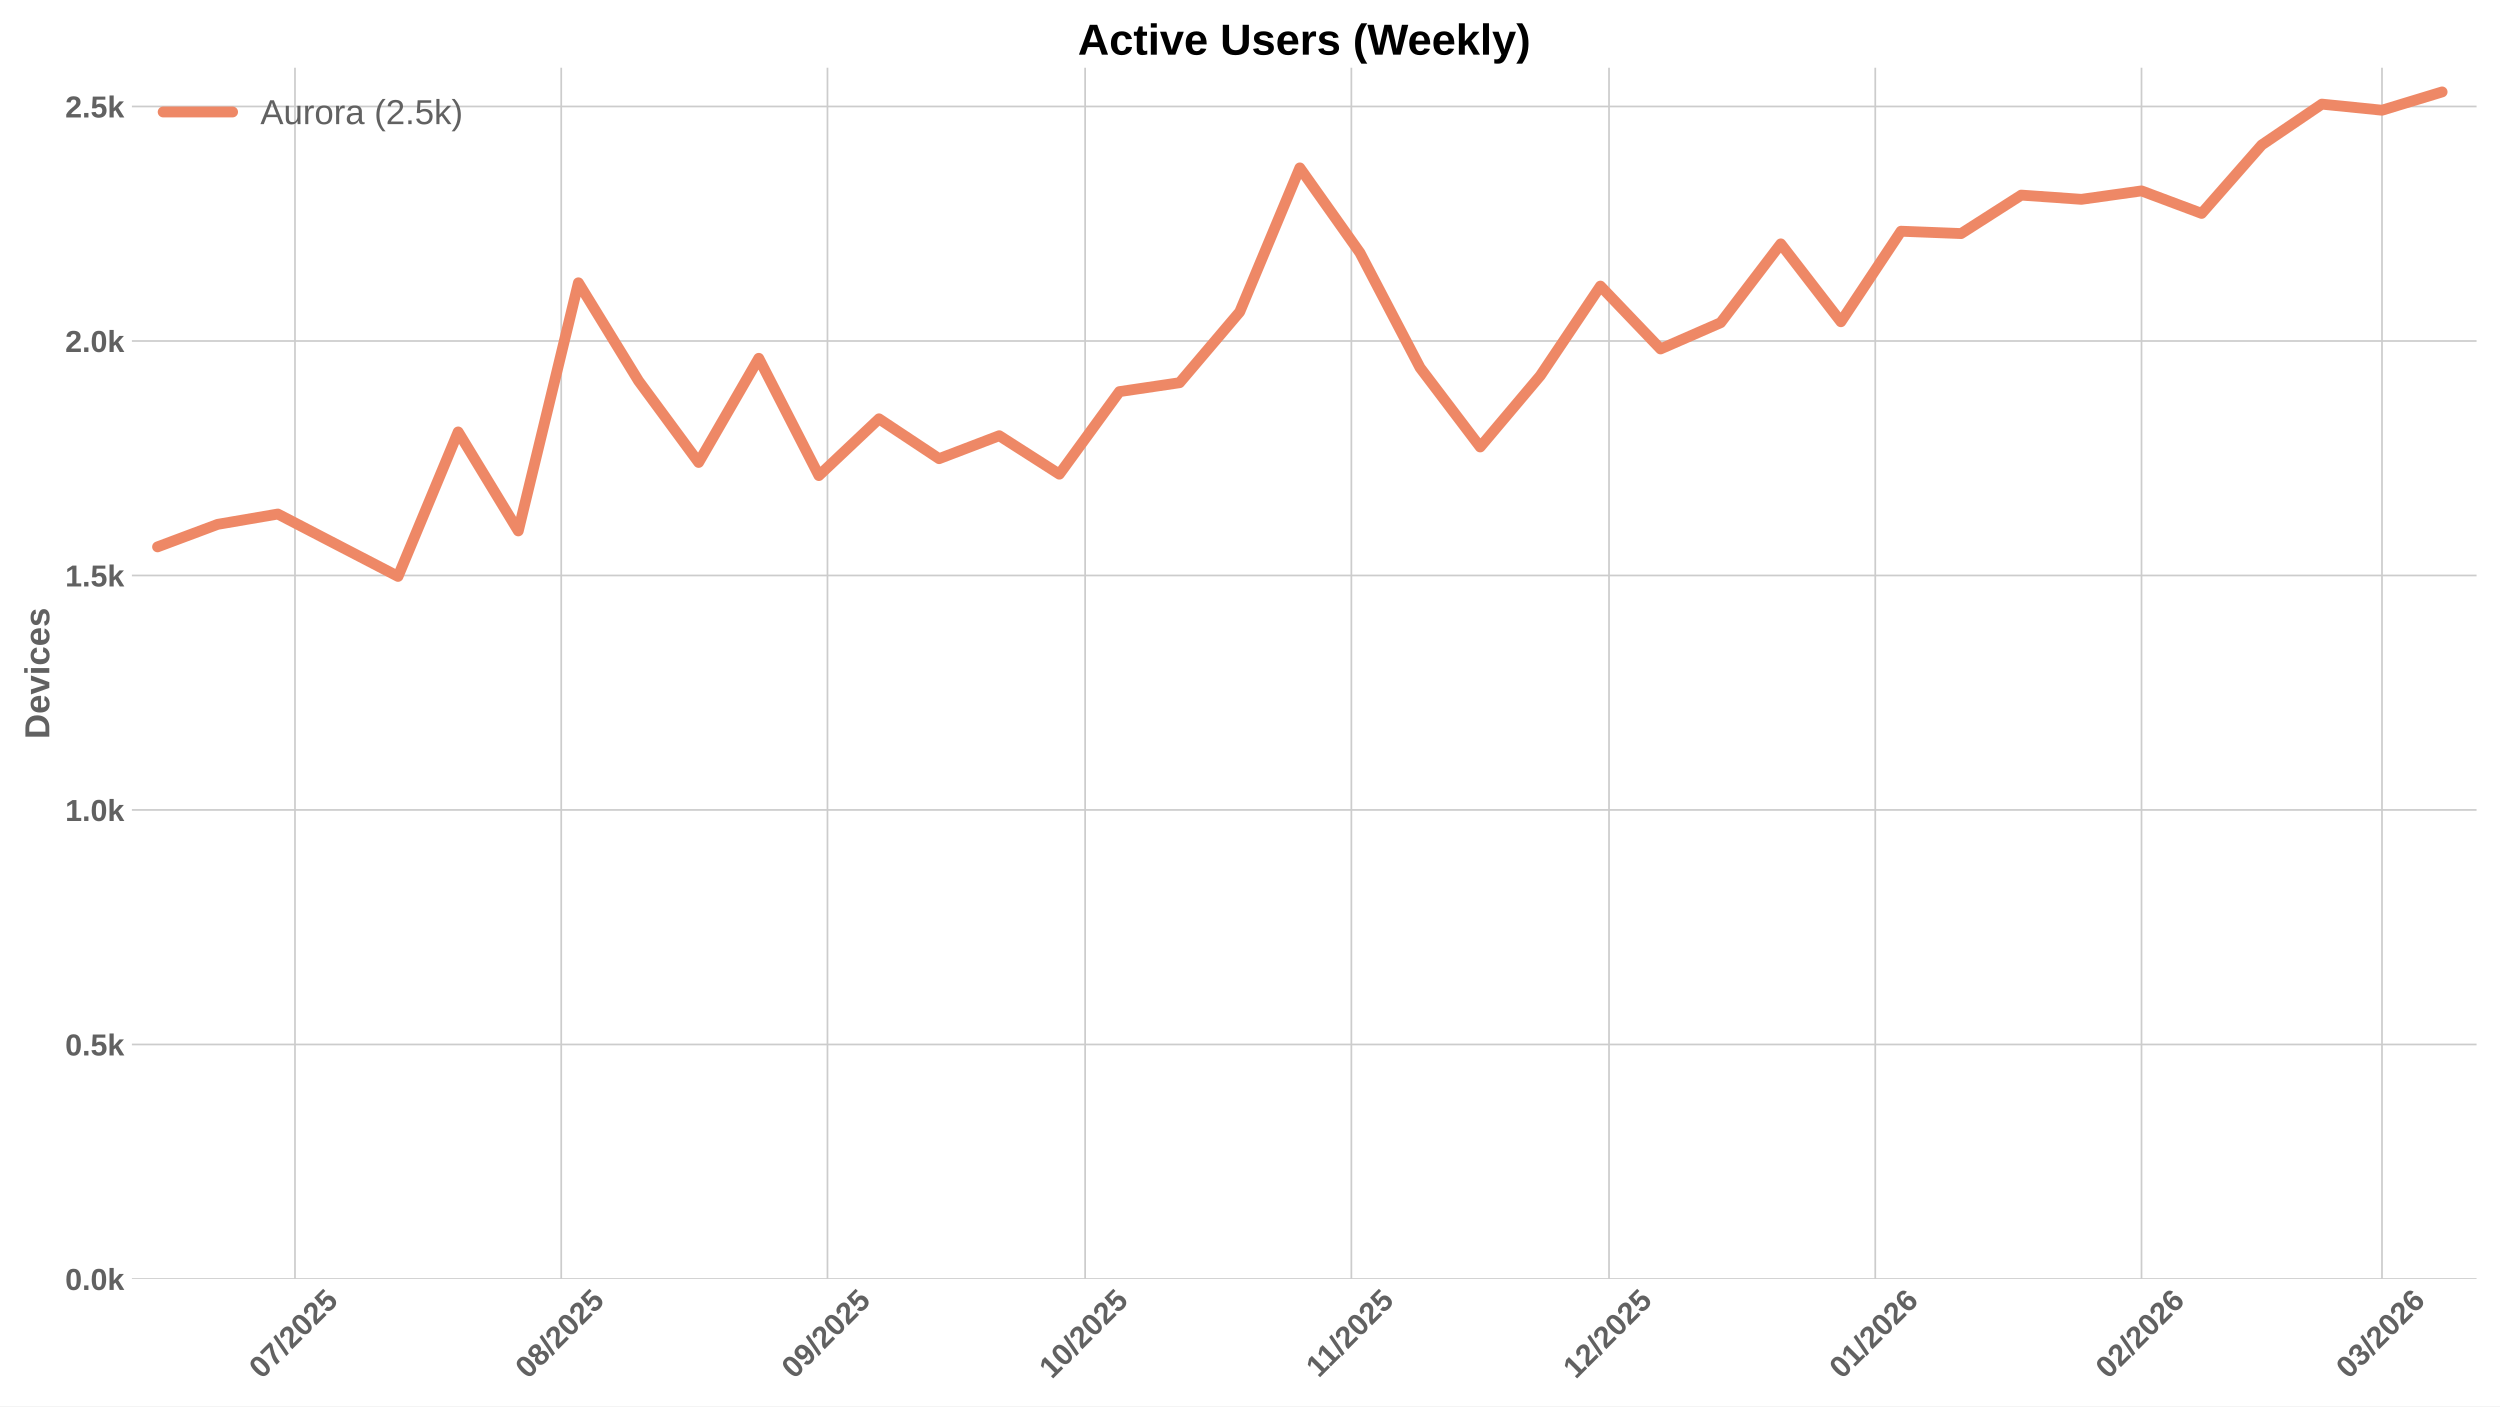
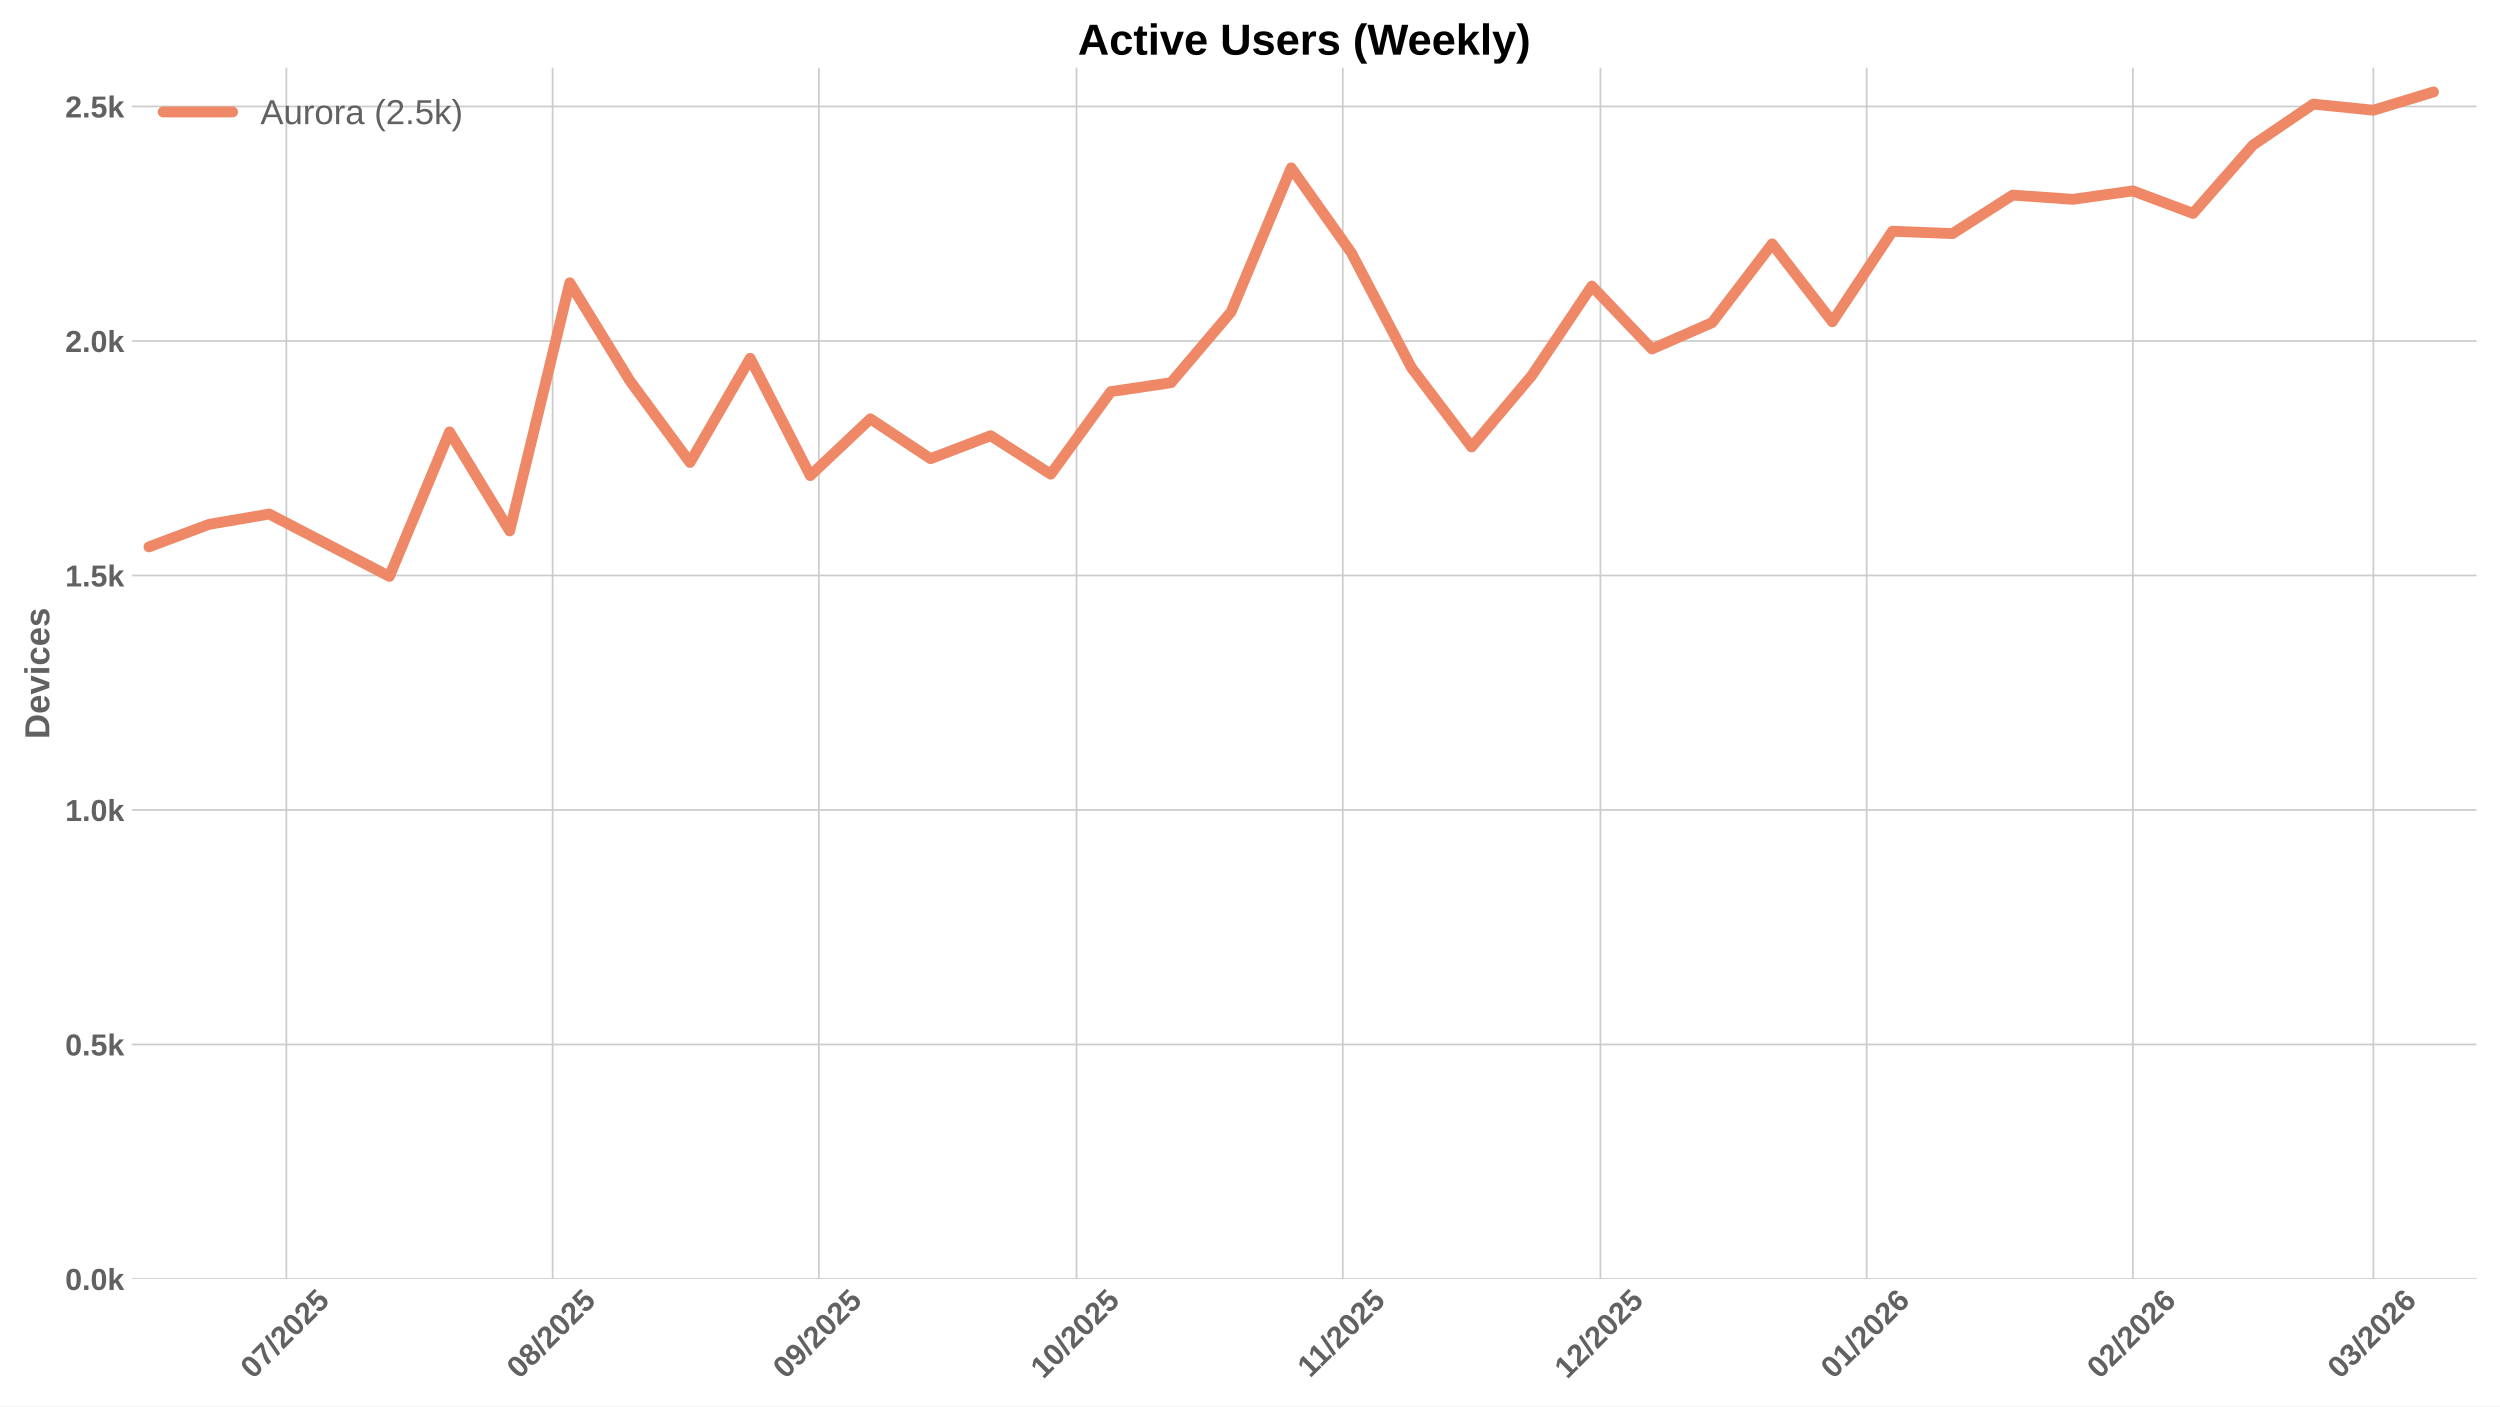
<svg xmlns="http://www.w3.org/2000/svg" xmlns:xlink="http://www.w3.org/1999/xlink" width="1152pt" height="648pt" viewBox="0 0 1152 648" version="1.1">
  <defs>
    <style type="text/css">*{stroke-linejoin: round; stroke-linecap: butt}</style>
  </defs>
  <g id="figure_1">
    <g id="patch_1">
      <path d="M 0 648  L 1152 648  L 1152 0  L 0 0  z " style="fill: #ffffff" />
    </g>
    <g id="axes_1">
      <g id="patch_2">
        <path d="M 60.78 589.343  L 1141.2 589.343  L 1141.2 31.2  L 60.78 31.2  z " style="fill: #ffffff" />
      </g>
      <g id="matplotlib.axis_1">
        <g id="xtick_1">
          <g id="line2d_1">
-             <path d="M 135.927 589.343  L 135.927 31.2  " clip-path="url(#pac1c12e614)" style="fill: none; stroke: #cccccc; stroke-width: 0.8; stroke-linecap: round" />
+             <path d="M 131.962 589.343  L 131.962 31.2  " clip-path="url(#pd66d16adab)" style="fill: none; stroke: #cccccc; stroke-width: 0.8; stroke-linecap: round" />
          </g>
          <g id="line2d_2" />
          <g id="text_1">
-             <g style="fill: #616161" transform="translate(120.5972 635.7977) rotate(-45) scale(0.14 -0.14)">
+             <g style="fill: #616161" transform="translate(116.632 635.7977) rotate(-45) scale(0.14 -0.14)">
              <defs>
                <path id="LiberationSans-Bold-30" d="M 3297 2203  Q 3297 1088 2914 512  Q 2531 -63 1766 -63  Q 253 -63 253 2203  Q 253 2994 418 3494  Q 584 3994 915 4231  Q 1247 4469 1791 4469  Q 2572 4469 2934 3903  Q 3297 3338 3297 2203  z M 2416 2203  Q 2416 2813 2356 3150  Q 2297 3488 2165 3634  Q 2034 3781 1784 3781  Q 1519 3781 1383 3632  Q 1247 3484 1189 3148  Q 1131 2813 1131 2203  Q 1131 1600 1192 1261  Q 1253 922 1386 775  Q 1519 628 1772 628  Q 2022 628 2158 783  Q 2294 938 2355 1278  Q 2416 1619 2416 2203  z " transform="scale(0.015625)" />
                <path id="LiberationSans-Bold-37" d="M 3278 3706  Q 2981 3238 2717 2797  Q 2453 2356 2256 1911  Q 2059 1466 1945 995  Q 1831 525 1831 0  L 916 0  Q 916 550 1059 1064  Q 1203 1578 1475 2111  Q 1747 2644 2463 3681  L 275 3681  L 275 4403  L 3278 4403  L 3278 3706  z " transform="scale(0.015625)" />
                <path id="LiberationSans-Bold-2f" d="M 63 -128  L 972 4638  L 1716 4638  L 822 -128  L 63 -128  z " transform="scale(0.015625)" />
                <path id="LiberationSans-Bold-32" d="M 222 0  L 222 609  Q 394 988 711 1347  Q 1028 1706 1509 2097  Q 1972 2472 2158 2715  Q 2344 2959 2344 3194  Q 2344 3769 1766 3769  Q 1484 3769 1336 3617  Q 1188 3466 1144 3163  L 259 3213  Q 334 3825 717 4147  Q 1100 4469 1759 4469  Q 2472 4469 2853 4144  Q 3234 3819 3234 3231  Q 3234 2922 3112 2672  Q 2991 2422 2800 2211  Q 2609 2000 2376 1815  Q 2144 1631 1925 1456  Q 1706 1281 1526 1103  Q 1347 925 1259 722  L 3303 722  L 3303 0  L 222 0  z " transform="scale(0.015625)" />
                <path id="LiberationSans-Bold-35" d="M 3381 1466  Q 3381 766 2945 351  Q 2509 -63 1750 -63  Q 1088 -63 689 235  Q 291 534 197 1100  L 1075 1172  Q 1144 891 1319 762  Q 1494 634 1759 634  Q 2088 634 2283 843  Q 2478 1053 2478 1447  Q 2478 1794 2293 2001  Q 2109 2209 1778 2209  Q 1413 2209 1181 1925  L 325 1925  L 478 4403  L 3125 4403  L 3125 3750  L 1275 3750  L 1203 2638  Q 1522 2919 2000 2919  Q 2628 2919 3004 2528  Q 3381 2138 3381 1466  z " transform="scale(0.015625)" />
              </defs>
              <use xlink:href="#LiberationSans-Bold-30" />
              <use xlink:href="#LiberationSans-Bold-37" transform="translate(55.61523 0)" />
              <use xlink:href="#LiberationSans-Bold-2f" transform="translate(111.2305 0)" />
              <use xlink:href="#LiberationSans-Bold-32" transform="translate(139.0137 0)" />
              <use xlink:href="#LiberationSans-Bold-30" transform="translate(194.6289 0)" />
              <use xlink:href="#LiberationSans-Bold-32" transform="translate(250.2441 0)" />
              <use xlink:href="#LiberationSans-Bold-35" transform="translate(305.8594 0)" />
            </g>
          </g>
        </g>
        <g id="xtick_2">
          <g id="line2d_3">
-             <path d="M 258.613 589.343  L 258.613 31.2  " clip-path="url(#pac1c12e614)" style="fill: none; stroke: #cccccc; stroke-width: 0.8; stroke-linecap: round" />
+             <path d="M 254.647 589.343  L 254.647 31.2  " clip-path="url(#pd66d16adab)" style="fill: none; stroke: #cccccc; stroke-width: 0.8; stroke-linecap: round" />
          </g>
          <g id="line2d_4" />
          <g id="text_2">
-             <g style="fill: #616161" transform="translate(243.2822 635.7977) rotate(-45) scale(0.14 -0.14)">
+             <g style="fill: #616161" transform="translate(239.3171 635.7977) rotate(-45) scale(0.14 -0.14)">
              <defs>
                <path id="LiberationSans-Bold-38" d="M 3363 1241  Q 3363 622 2953 279  Q 2544 -63 1784 -63  Q 1031 -63 617 278  Q 203 619 203 1234  Q 203 1656 447 1945  Q 691 2234 1100 2303  L 1100 2316  Q 744 2394 525 2669  Q 306 2944 306 3303  Q 306 3844 689 4156  Q 1072 4469 1772 4469  Q 2488 4469 2870 4164  Q 3253 3859 3253 3297  Q 3253 2938 3036 2666  Q 2819 2394 2453 2322  L 2453 2309  Q 2878 2241 3120 1961  Q 3363 1681 3363 1241  z M 2350 3250  Q 2350 3563 2206 3708  Q 2063 3853 1772 3853  Q 1203 3853 1203 3250  Q 1203 2619 1778 2619  Q 2066 2619 2208 2766  Q 2350 2913 2350 3250  z M 2453 1313  Q 2453 2003 1766 2003  Q 1447 2003 1276 1822  Q 1106 1641 1106 1300  Q 1106 913 1275 734  Q 1444 556 1791 556  Q 2131 556 2292 734  Q 2453 913 2453 1313  z " transform="scale(0.015625)" />
              </defs>
              <use xlink:href="#LiberationSans-Bold-30" />
              <use xlink:href="#LiberationSans-Bold-38" transform="translate(55.61523 0)" />
              <use xlink:href="#LiberationSans-Bold-2f" transform="translate(111.2305 0)" />
              <use xlink:href="#LiberationSans-Bold-32" transform="translate(139.0137 0)" />
              <use xlink:href="#LiberationSans-Bold-30" transform="translate(194.6289 0)" />
              <use xlink:href="#LiberationSans-Bold-32" transform="translate(250.2441 0)" />
              <use xlink:href="#LiberationSans-Bold-35" transform="translate(305.8594 0)" />
            </g>
          </g>
        </g>
        <g id="xtick_3">
          <g id="line2d_5">
-             <path d="M 381.298 589.343  L 381.298 31.2  " clip-path="url(#pac1c12e614)" style="fill: none; stroke: #cccccc; stroke-width: 0.8; stroke-linecap: round" />
+             <path d="M 377.332 589.343  L 377.332 31.2  " clip-path="url(#pd66d16adab)" style="fill: none; stroke: #cccccc; stroke-width: 0.8; stroke-linecap: round" />
          </g>
          <g id="line2d_6" />
          <g id="text_3">
-             <g style="fill: #616161" transform="translate(365.9673 635.7977) rotate(-45) scale(0.14 -0.14)">
+             <g style="fill: #616161" transform="translate(362.0022 635.7977) rotate(-45) scale(0.14 -0.14)">
              <defs>
                <path id="LiberationSans-Bold-39" d="M 3322 2272  Q 3322 1100 2894 518  Q 2466 -63 1678 -63  Q 1097 -63 767 185  Q 438 434 300 972  L 1125 1088  Q 1247 628 1688 628  Q 2056 628 2254 981  Q 2453 1334 2459 2028  Q 2341 1794 2070 1661  Q 1800 1528 1488 1528  Q 906 1528 564 1923  Q 222 2319 222 2994  Q 222 3688 623 4078  Q 1025 4469 1759 4469  Q 2550 4469 2936 3920  Q 3322 3372 3322 2272  z M 2394 2888  Q 2394 3297 2214 3539  Q 2034 3781 1738 3781  Q 1447 3781 1280 3570  Q 1113 3359 1113 2988  Q 1113 2622 1278 2401  Q 1444 2181 1741 2181  Q 2022 2181 2208 2373  Q 2394 2566 2394 2888  z " transform="scale(0.015625)" />
              </defs>
              <use xlink:href="#LiberationSans-Bold-30" />
              <use xlink:href="#LiberationSans-Bold-39" transform="translate(55.61523 0)" />
              <use xlink:href="#LiberationSans-Bold-2f" transform="translate(111.2305 0)" />
              <use xlink:href="#LiberationSans-Bold-32" transform="translate(139.0137 0)" />
              <use xlink:href="#LiberationSans-Bold-30" transform="translate(194.6289 0)" />
              <use xlink:href="#LiberationSans-Bold-32" transform="translate(250.2441 0)" />
              <use xlink:href="#LiberationSans-Bold-35" transform="translate(305.8594 0)" />
            </g>
          </g>
        </g>
        <g id="xtick_4">
          <g id="line2d_7">
-             <path d="M 500.025 589.343  L 500.025 31.2  " clip-path="url(#pac1c12e614)" style="fill: none; stroke: #cccccc; stroke-width: 0.8; stroke-linecap: round" />
+             <path d="M 496.06 589.343  L 496.06 31.2  " clip-path="url(#pd66d16adab)" style="fill: none; stroke: #cccccc; stroke-width: 0.8; stroke-linecap: round" />
          </g>
          <g id="line2d_8" />
          <g id="text_4">
-             <g style="fill: #616161" transform="translate(484.6948 635.7977) rotate(-45) scale(0.14 -0.14)">
+             <g style="fill: #616161" transform="translate(480.7296 635.7977) rotate(-45) scale(0.14 -0.14)">
              <defs>
                <path id="LiberationSans-Bold-31" d="M 403 0  L 403 653  L 1494 653  L 1494 3656  L 438 2997  L 438 3688  L 1541 4403  L 2372 4403  L 2372 653  L 3381 653  L 3381 0  L 403 0  z " transform="scale(0.015625)" />
              </defs>
              <use xlink:href="#LiberationSans-Bold-31" />
              <use xlink:href="#LiberationSans-Bold-30" transform="translate(55.61523 0)" />
              <use xlink:href="#LiberationSans-Bold-2f" transform="translate(111.2305 0)" />
              <use xlink:href="#LiberationSans-Bold-32" transform="translate(139.0137 0)" />
              <use xlink:href="#LiberationSans-Bold-30" transform="translate(194.6289 0)" />
              <use xlink:href="#LiberationSans-Bold-32" transform="translate(250.2441 0)" />
              <use xlink:href="#LiberationSans-Bold-35" transform="translate(305.8594 0)" />
            </g>
          </g>
        </g>
        <g id="xtick_5">
          <g id="line2d_9">
-             <path d="M 622.71 589.343  L 622.71 31.2  " clip-path="url(#pac1c12e614)" style="fill: none; stroke: #cccccc; stroke-width: 0.8; stroke-linecap: round" />
+             <path d="M 618.745 589.343  L 618.745 31.2  " clip-path="url(#pd66d16adab)" style="fill: none; stroke: #cccccc; stroke-width: 0.8; stroke-linecap: round" />
          </g>
          <g id="line2d_10" />
          <g id="text_5">
-             <g style="fill: #616161" transform="translate(607.652 635.2532) rotate(-45) scale(0.14 -0.14)">
+             <g style="fill: #616161" transform="translate(603.6869 635.2532) rotate(-45) scale(0.14 -0.14)">
              <use xlink:href="#LiberationSans-Bold-31" />
              <use xlink:href="#LiberationSans-Bold-31" transform="translate(50.11523 0)" />
              <use xlink:href="#LiberationSans-Bold-2f" transform="translate(105.7305 0)" />
              <use xlink:href="#LiberationSans-Bold-32" transform="translate(133.5137 0)" />
              <use xlink:href="#LiberationSans-Bold-30" transform="translate(189.1289 0)" />
              <use xlink:href="#LiberationSans-Bold-32" transform="translate(244.7441 0)" />
              <use xlink:href="#LiberationSans-Bold-35" transform="translate(300.3594 0)" />
            </g>
          </g>
        </g>
        <g id="xtick_6">
          <g id="line2d_11">
-             <path d="M 741.438 589.343  L 741.438 31.2  " clip-path="url(#pac1c12e614)" style="fill: none; stroke: #cccccc; stroke-width: 0.8; stroke-linecap: round" />
+             <path d="M 737.472 589.343  L 737.472 31.2  " clip-path="url(#pd66d16adab)" style="fill: none; stroke: #cccccc; stroke-width: 0.8; stroke-linecap: round" />
          </g>
          <g id="line2d_12" />
          <g id="text_6">
-             <g style="fill: #616161" transform="translate(726.1073 635.7977) rotate(-45) scale(0.14 -0.14)">
+             <g style="fill: #616161" transform="translate(722.1422 635.7977) rotate(-45) scale(0.14 -0.14)">
              <use xlink:href="#LiberationSans-Bold-31" />
              <use xlink:href="#LiberationSans-Bold-32" transform="translate(55.61523 0)" />
              <use xlink:href="#LiberationSans-Bold-2f" transform="translate(111.2305 0)" />
              <use xlink:href="#LiberationSans-Bold-32" transform="translate(139.0137 0)" />
              <use xlink:href="#LiberationSans-Bold-30" transform="translate(194.6289 0)" />
              <use xlink:href="#LiberationSans-Bold-32" transform="translate(250.2441 0)" />
              <use xlink:href="#LiberationSans-Bold-35" transform="translate(305.8594 0)" />
            </g>
          </g>
        </g>
        <g id="xtick_7">
          <g id="line2d_13">
-             <path d="M 864.123 589.343  L 864.123 31.2  " clip-path="url(#pac1c12e614)" style="fill: none; stroke: #cccccc; stroke-width: 0.8; stroke-linecap: round" />
+             <path d="M 860.158 589.343  L 860.158 31.2  " clip-path="url(#pd66d16adab)" style="fill: none; stroke: #cccccc; stroke-width: 0.8; stroke-linecap: round" />
          </g>
          <g id="line2d_14" />
          <g id="text_7">
-             <g style="fill: #616161" transform="translate(848.7923 635.7977) rotate(-45) scale(0.14 -0.14)">
+             <g style="fill: #616161" transform="translate(844.8272 635.7977) rotate(-45) scale(0.14 -0.14)">
              <defs>
                <path id="LiberationSans-Bold-36" d="M 3328 1441  Q 3328 738 2934 337  Q 2541 -63 1847 -63  Q 1069 -63 651 482  Q 234 1028 234 2100  Q 234 3278 657 3873  Q 1081 4469 1869 4469  Q 2428 4469 2751 4222  Q 3075 3975 3209 3456  L 2381 3341  Q 2263 3775 1850 3775  Q 1497 3775 1295 3422  Q 1094 3069 1094 2350  Q 1234 2584 1484 2709  Q 1734 2834 2050 2834  Q 2641 2834 2984 2459  Q 3328 2084 3328 1441  z M 2447 1416  Q 2447 1791 2273 1989  Q 2100 2188 1797 2188  Q 1506 2188 1331 2002  Q 1156 1816 1156 1509  Q 1156 1125 1339 873  Q 1522 622 1819 622  Q 2116 622 2281 833  Q 2447 1044 2447 1416  z " transform="scale(0.015625)" />
              </defs>
              <use xlink:href="#LiberationSans-Bold-30" />
              <use xlink:href="#LiberationSans-Bold-31" transform="translate(55.61523 0)" />
              <use xlink:href="#LiberationSans-Bold-2f" transform="translate(111.2305 0)" />
              <use xlink:href="#LiberationSans-Bold-32" transform="translate(139.0137 0)" />
              <use xlink:href="#LiberationSans-Bold-30" transform="translate(194.6289 0)" />
              <use xlink:href="#LiberationSans-Bold-32" transform="translate(250.2441 0)" />
              <use xlink:href="#LiberationSans-Bold-36" transform="translate(305.8594 0)" />
            </g>
          </g>
        </g>
        <g id="xtick_8">
          <g id="line2d_15">
-             <path d="M 986.808 589.343  L 986.808 31.2  " clip-path="url(#pac1c12e614)" style="fill: none; stroke: #cccccc; stroke-width: 0.8; stroke-linecap: round" />
+             <path d="M 982.843 589.343  L 982.843 31.2  " clip-path="url(#pd66d16adab)" style="fill: none; stroke: #cccccc; stroke-width: 0.8; stroke-linecap: round" />
          </g>
          <g id="line2d_16" />
          <g id="text_8">
-             <g style="fill: #616161" transform="translate(971.4774 635.7977) rotate(-45) scale(0.14 -0.14)">
+             <g style="fill: #616161" transform="translate(967.5123 635.7977) rotate(-45) scale(0.14 -0.14)">
              <use xlink:href="#LiberationSans-Bold-30" />
              <use xlink:href="#LiberationSans-Bold-32" transform="translate(55.61523 0)" />
              <use xlink:href="#LiberationSans-Bold-2f" transform="translate(111.2305 0)" />
              <use xlink:href="#LiberationSans-Bold-32" transform="translate(139.0137 0)" />
              <use xlink:href="#LiberationSans-Bold-30" transform="translate(194.6289 0)" />
              <use xlink:href="#LiberationSans-Bold-32" transform="translate(250.2441 0)" />
              <use xlink:href="#LiberationSans-Bold-36" transform="translate(305.8594 0)" />
            </g>
          </g>
        </g>
        <g id="xtick_9">
          <g id="line2d_17">
-             <path d="M 1097.62 589.343  L 1097.62 31.2  " clip-path="url(#pac1c12e614)" style="fill: none; stroke: #cccccc; stroke-width: 0.8; stroke-linecap: round" />
+             <path d="M 1093.655 589.343  L 1093.655 31.2  " clip-path="url(#pd66d16adab)" style="fill: none; stroke: #cccccc; stroke-width: 0.8; stroke-linecap: round" />
          </g>
          <g id="line2d_18" />
          <g id="text_9">
-             <g style="fill: #616161" transform="translate(1082.29 635.7977) rotate(-45) scale(0.14 -0.14)">
+             <g style="fill: #616161" transform="translate(1078.325 635.7977) rotate(-45) scale(0.14 -0.14)">
              <defs>
                <path id="LiberationSans-Bold-33" d="M 3328 1222  Q 3328 603 2922 265  Q 2516 -72 1766 -72  Q 1056 -72 637 254  Q 219 581 147 1197  L 1041 1275  Q 1125 641 1763 641  Q 2078 641 2253 797  Q 2428 953 2428 1275  Q 2428 1569 2215 1725  Q 2003 1881 1584 1881  L 1278 1881  L 1278 2591  L 1566 2591  Q 1944 2591 2134 2745  Q 2325 2900 2325 3188  Q 2325 3459 2173 3614  Q 2022 3769 1731 3769  Q 1459 3769 1292 3619  Q 1125 3469 1100 3194  L 222 3256  Q 291 3825 694 4147  Q 1097 4469 1747 4469  Q 2438 4469 2827 4158  Q 3216 3847 3216 3297  Q 3216 2884 2973 2618  Q 2731 2353 2275 2266  L 2275 2253  Q 2781 2194 3054 1920  Q 3328 1647 3328 1222  z " transform="scale(0.015625)" />
              </defs>
              <use xlink:href="#LiberationSans-Bold-30" />
              <use xlink:href="#LiberationSans-Bold-33" transform="translate(55.61523 0)" />
              <use xlink:href="#LiberationSans-Bold-2f" transform="translate(111.2305 0)" />
              <use xlink:href="#LiberationSans-Bold-32" transform="translate(139.0137 0)" />
              <use xlink:href="#LiberationSans-Bold-30" transform="translate(194.6289 0)" />
              <use xlink:href="#LiberationSans-Bold-32" transform="translate(250.2441 0)" />
              <use xlink:href="#LiberationSans-Bold-36" transform="translate(305.8594 0)" />
            </g>
          </g>
        </g>
      </g>
      <g id="matplotlib.axis_2">
        <g id="ytick_1">
          <g id="line2d_19">
-             <path d="M 60.78 589.343  L 1141.2 589.343  " clip-path="url(#pac1c12e614)" style="fill: none; stroke: #cccccc; stroke-width: 0.8; stroke-linecap: round" />
+             <path d="M 60.78 589.343  L 1141.2 589.343  " clip-path="url(#pd66d16adab)" style="fill: none; stroke: #cccccc; stroke-width: 0.8; stroke-linecap: round" />
          </g>
          <g id="line2d_20" />
          <g id="text_10">
            <g style="fill: #616161" transform="translate(30.03469 594.416) scale(0.14 -0.14)">
              <defs>
                <path id="LiberationSans-Bold-2e" d="M 434 0  L 434 953  L 1338 953  L 1338 0  L 434 0  z " transform="scale(0.015625)" />
                <path id="LiberationSans-Bold-6b" d="M 2606 0  L 1703 1531  L 1325 1269  L 1325 0  L 447 0  L 447 4638  L 1325 4638  L 1325 1981  L 2531 3381  L 3475 3381  L 2288 2063  L 3566 0  L 2606 0  z " transform="scale(0.015625)" />
              </defs>
              <use xlink:href="#LiberationSans-Bold-30" />
              <use xlink:href="#LiberationSans-Bold-2e" transform="translate(55.61523 0)" />
              <use xlink:href="#LiberationSans-Bold-30" transform="translate(83.39844 0)" />
              <use xlink:href="#LiberationSans-Bold-6b" transform="translate(139.0137 0)" />
            </g>
          </g>
        </g>
        <g id="ytick_2">
          <g id="line2d_21">
-             <path d="M 60.78 481.287  L 1141.2 481.287  " clip-path="url(#pac1c12e614)" style="fill: none; stroke: #cccccc; stroke-width: 0.8; stroke-linecap: round" />
+             <path d="M 60.78 481.287  L 1141.2 481.287  " clip-path="url(#pd66d16adab)" style="fill: none; stroke: #cccccc; stroke-width: 0.8; stroke-linecap: round" />
          </g>
          <g id="line2d_22" />
          <g id="text_11">
            <g style="fill: #616161" transform="translate(30.03469 486.3597) scale(0.14 -0.14)">
              <use xlink:href="#LiberationSans-Bold-30" />
              <use xlink:href="#LiberationSans-Bold-2e" transform="translate(55.61523 0)" />
              <use xlink:href="#LiberationSans-Bold-35" transform="translate(83.39844 0)" />
              <use xlink:href="#LiberationSans-Bold-6b" transform="translate(139.0137 0)" />
            </g>
          </g>
        </g>
        <g id="ytick_3">
          <g id="line2d_23">
-             <path d="M 60.78 373.231  L 1141.2 373.231  " clip-path="url(#pac1c12e614)" style="fill: none; stroke: #cccccc; stroke-width: 0.8; stroke-linecap: round" />
+             <path d="M 60.78 373.231  L 1141.2 373.231  " clip-path="url(#pd66d16adab)" style="fill: none; stroke: #cccccc; stroke-width: 0.8; stroke-linecap: round" />
          </g>
          <g id="line2d_24" />
          <g id="text_12">
            <g style="fill: #616161" transform="translate(30.03469 378.3034) scale(0.14 -0.14)">
              <use xlink:href="#LiberationSans-Bold-31" />
              <use xlink:href="#LiberationSans-Bold-2e" transform="translate(55.61523 0)" />
              <use xlink:href="#LiberationSans-Bold-30" transform="translate(83.39844 0)" />
              <use xlink:href="#LiberationSans-Bold-6b" transform="translate(139.0137 0)" />
            </g>
          </g>
        </g>
        <g id="ytick_4">
          <g id="line2d_25">
-             <path d="M 60.78 265.174  L 1141.2 265.174  " clip-path="url(#pac1c12e614)" style="fill: none; stroke: #cccccc; stroke-width: 0.8; stroke-linecap: round" />
+             <path d="M 60.78 265.174  L 1141.2 265.174  " clip-path="url(#pd66d16adab)" style="fill: none; stroke: #cccccc; stroke-width: 0.8; stroke-linecap: round" />
          </g>
          <g id="line2d_26" />
          <g id="text_13">
            <g style="fill: #616161" transform="translate(30.03469 270.2471) scale(0.14 -0.14)">
              <use xlink:href="#LiberationSans-Bold-31" />
              <use xlink:href="#LiberationSans-Bold-2e" transform="translate(55.61523 0)" />
              <use xlink:href="#LiberationSans-Bold-35" transform="translate(83.39844 0)" />
              <use xlink:href="#LiberationSans-Bold-6b" transform="translate(139.0137 0)" />
            </g>
          </g>
        </g>
        <g id="ytick_5">
          <g id="line2d_27">
-             <path d="M 60.78 157.118  L 1141.2 157.118  " clip-path="url(#pac1c12e614)" style="fill: none; stroke: #cccccc; stroke-width: 0.8; stroke-linecap: round" />
+             <path d="M 60.78 157.118  L 1141.2 157.118  " clip-path="url(#pd66d16adab)" style="fill: none; stroke: #cccccc; stroke-width: 0.8; stroke-linecap: round" />
          </g>
          <g id="line2d_28" />
          <g id="text_14">
            <g style="fill: #616161" transform="translate(30.03469 162.1908) scale(0.14 -0.14)">
              <use xlink:href="#LiberationSans-Bold-32" />
              <use xlink:href="#LiberationSans-Bold-2e" transform="translate(55.61523 0)" />
              <use xlink:href="#LiberationSans-Bold-30" transform="translate(83.39844 0)" />
              <use xlink:href="#LiberationSans-Bold-6b" transform="translate(139.0137 0)" />
            </g>
          </g>
        </g>
        <g id="ytick_6">
          <g id="line2d_29">
-             <path d="M 60.78 49.062  L 1141.2 49.062  " clip-path="url(#pac1c12e614)" style="fill: none; stroke: #cccccc; stroke-width: 0.8; stroke-linecap: round" />
+             <path d="M 60.78 49.062  L 1141.2 49.062  " clip-path="url(#pd66d16adab)" style="fill: none; stroke: #cccccc; stroke-width: 0.8; stroke-linecap: round" />
          </g>
          <g id="line2d_30" />
          <g id="text_15">
            <g style="fill: #616161" transform="translate(30.03469 54.13452) scale(0.14 -0.14)">
              <use xlink:href="#LiberationSans-Bold-32" />
              <use xlink:href="#LiberationSans-Bold-2e" transform="translate(55.61523 0)" />
              <use xlink:href="#LiberationSans-Bold-35" transform="translate(83.39844 0)" />
              <use xlink:href="#LiberationSans-Bold-6b" transform="translate(139.0137 0)" />
            </g>
          </g>
        </g>
        <g id="text_16">
          <g style="fill: #616161" transform="translate(22.71469 340.5153) rotate(-90) scale(0.16 -0.16)">
            <defs>
              <path id="LiberationSans-Bold-44" d="M 4353 2234  Q 4353 1553 4086 1045  Q 3819 538 3330 269  Q 2841 0 2209 0  L 428 0  L 428 4403  L 2022 4403  Q 3134 4403 3743 3842  Q 4353 3281 4353 2234  z M 3425 2234  Q 3425 2944 3056 3317  Q 2688 3691 2003 3691  L 1350 3691  L 1350 713  L 2131 713  Q 2725 713 3075 1122  Q 3425 1531 3425 2234  z " transform="scale(0.015625)" />
              <path id="LiberationSans-Bold-65" d="M 1831 -63  Q 1069 -63 659 389  Q 250 841 250 1706  Q 250 2544 665 2994  Q 1081 3444 1844 3444  Q 2572 3444 2956 2961  Q 3341 2478 3341 1547  L 3341 1522  L 1172 1522  Q 1172 1028 1355 776  Q 1538 525 1875 525  Q 2341 525 2463 928  L 3291 856  Q 2931 -63 1831 -63  z M 1831 2891  Q 1522 2891 1355 2675  Q 1188 2459 1178 2072  L 2491 2072  Q 2466 2481 2294 2686  Q 2122 2891 1831 2891  z " transform="scale(0.015625)" />
              <path id="LiberationSans-Bold-76" d="M 2284 0  L 1234 0  L 25 3381  L 953 3381  L 1544 1491  Q 1591 1334 1766 709  Q 1797 838 1894 1159  Q 1991 1481 2613 3381  L 3531 3381  L 2284 0  z " transform="scale(0.015625)" />
              <path id="LiberationSans-Bold-69" d="M 447 3991  L 447 4638  L 1325 4638  L 1325 3991  L 447 3991  z M 447 0  L 447 3381  L 1325 3381  L 1325 0  L 447 0  z " transform="scale(0.015625)" />
              <path id="LiberationSans-Bold-63" d="M 1856 -63  Q 1088 -63 669 395  Q 250 853 250 1672  Q 250 2509 672 2976  Q 1094 3444 1869 3444  Q 2466 3444 2856 3144  Q 3247 2844 3347 2316  L 2463 2272  Q 2425 2531 2275 2686  Q 2125 2841 1850 2841  Q 1172 2841 1172 1706  Q 1172 538 1863 538  Q 2113 538 2281 695  Q 2450 853 2491 1166  L 3372 1125  Q 3325 778 3123 506  Q 2922 234 2594 85  Q 2266 -63 1856 -63  z " transform="scale(0.015625)" />
              <path id="LiberationSans-Bold-73" d="M 3297 988  Q 3297 497 2895 217  Q 2494 -63 1784 -63  Q 1088 -63 717 157  Q 347 378 225 844  L 997 959  Q 1063 719 1223 619  Q 1384 519 1784 519  Q 2153 519 2322 612  Q 2491 706 2491 906  Q 2491 1069 2355 1164  Q 2219 1259 1894 1325  Q 1150 1472 890 1598  Q 631 1725 495 1926  Q 359 2128 359 2422  Q 359 2906 732 3176  Q 1106 3447 1791 3447  Q 2394 3447 2761 3212  Q 3128 2978 3219 2534  L 2441 2453  Q 2403 2659 2256 2761  Q 2109 2863 1791 2863  Q 1478 2863 1322 2783  Q 1166 2703 1166 2516  Q 1166 2369 1286 2283  Q 1406 2197 1691 2141  Q 2088 2059 2395 1973  Q 2703 1888 2889 1769  Q 3075 1650 3186 1464  Q 3297 1278 3297 988  z " transform="scale(0.015625)" />
            </defs>
            <use xlink:href="#LiberationSans-Bold-44" />
            <use xlink:href="#LiberationSans-Bold-65" transform="translate(72.2168 0)" />
            <use xlink:href="#LiberationSans-Bold-76" transform="translate(127.832 0)" />
            <use xlink:href="#LiberationSans-Bold-69" transform="translate(183.4473 0)" />
            <use xlink:href="#LiberationSans-Bold-63" transform="translate(211.2305 0)" />
            <use xlink:href="#LiberationSans-Bold-65" transform="translate(266.8457 0)" />
            <use xlink:href="#LiberationSans-Bold-73" transform="translate(322.4609 0)" />
          </g>
        </g>
      </g>
      <g id="line2d_31">
-         <path d="M 72.606 251.991  L 100.309 241.618  L 128.012 236.864  L 183.418 265.607  L 211.122 199.044  L 238.825 244.644  L 266.528 130.32  L 294.231 175.488  L 321.934 213.091  L 349.637 165.114  L 377.34 219.142  L 405.043 192.993  L 432.746 211.362  L 460.449 200.773  L 488.152 218.494  L 515.855 180.458  L 543.558 176.352  L 571.262 143.719  L 598.965 77.372  L 626.668 116.489  L 654.371 169.436  L 682.074 205.959  L 709.777 173.11  L 737.48 131.833  L 765.183 160.792  L 792.886 148.69  L 820.589 112.383  L 848.292 148.257  L 875.995 106.548  L 903.698 107.628  L 931.402 89.907  L 959.105 91.852  L 986.808 87.962  L 1014.511 98.335  L 1042.214 66.783  L 1069.917 47.981  L 1097.62 50.791  L 1125.323 42.362  " clip-path="url(#pac1c12e614)" style="fill: none; stroke: #ee8866; stroke-width: 5; stroke-linecap: round" />
+         <path d="M 68.641 251.991  L 96.344 241.618  L 124.047 236.864  L 179.453 265.607  L 207.156 199.044  L 234.859 244.644  L 262.563 130.32  L 290.266 175.488  L 317.969 213.091  L 345.672 165.114  L 373.375 219.142  L 401.078 192.993  L 428.781 211.362  L 456.484 200.773  L 484.187 218.494  L 511.89 180.458  L 539.593 176.352  L 567.296 143.719  L 594.999 77.372  L 622.703 116.489  L 650.406 169.436  L 678.109 205.959  L 705.812 173.11  L 733.515 131.833  L 761.218 160.792  L 788.921 148.69  L 816.624 112.383  L 844.327 148.257  L 872.03 106.548  L 899.733 107.628  L 927.436 89.907  L 955.139 91.852  L 982.843 87.962  L 1010.546 98.335  L 1038.249 66.783  L 1065.952 47.981  L 1093.655 50.791  L 1121.358 42.362  " clip-path="url(#pd66d16adab)" style="fill: none; stroke: #ee8866; stroke-width: 5; stroke-linecap: round" />
      </g>
      <g id="patch_3">
        <path d="M 60.78 589.343  L 60.78 31.2  " style="fill: none" />
      </g>
      <g id="patch_4">
        <path d="M 1141.2 589.343  L 1141.2 31.2  " style="fill: none" />
      </g>
      <g id="patch_5">
        <path d="M 60.78 589.343  L 1141.2 589.343  " style="fill: none" />
      </g>
      <g id="patch_6">
        <path d="M 60.78 31.2  L 1141.2 31.2  " style="fill: none" />
      </g>
      <g id="text_17">
        <g transform="translate(496.6791 25.2) scale(0.2 -0.2)">
          <defs>
            <path id="LiberationSans-Bold-41" d="M 3541 0  L 3150 1125  L 1472 1125  L 1081 0  L 159 0  L 1766 4403  L 2853 4403  L 4453 0  L 3541 0  z M 2309 3725  L 2291 3656  Q 2259 3544 2215 3400  Q 2172 3256 1678 1819  L 2944 1819  L 2509 3084  L 2375 3509  L 2309 3725  z " transform="scale(0.015625)" />
            <path id="LiberationSans-Bold-74" d="M 1313 -56  Q 925 -56 715 155  Q 506 366 506 794  L 506 2788  L 78 2788  L 78 3381  L 550 3381  L 825 4175  L 1375 4175  L 1375 3381  L 2016 3381  L 2016 2788  L 1375 2788  L 1375 1031  Q 1375 784 1469 667  Q 1563 550 1759 550  Q 1863 550 2053 594  L 2053 50  Q 1728 -56 1313 -56  z " transform="scale(0.015625)" />
            <path id="LiberationSans-Bold-20" transform="scale(0.015625)" />
            <path id="LiberationSans-Bold-55" d="M 2259 -63  Q 1350 -63 867 381  Q 384 825 384 1650  L 384 4403  L 1306 4403  L 1306 1722  Q 1306 1200 1554 929  Q 1803 659 2284 659  Q 2778 659 3043 942  Q 3309 1225 3309 1753  L 3309 4403  L 4231 4403  L 4231 1697  Q 4231 859 3714 398  Q 3197 -63 2259 -63  z " transform="scale(0.015625)" />
            <path id="LiberationSans-Bold-72" d="M 447 0  L 447 2588  Q 447 2866 439 3052  Q 431 3238 422 3381  L 1259 3381  Q 1269 3325 1284 3039  Q 1300 2753 1300 2659  L 1313 2659  Q 1441 3016 1541 3161  Q 1641 3306 1778 3376  Q 1916 3447 2122 3447  Q 2291 3447 2394 3400  L 2394 2666  Q 2181 2713 2019 2713  Q 1691 2713 1508 2447  Q 1325 2181 1325 1659  L 1325 0  L 447 0  z " transform="scale(0.015625)" />
            <path id="LiberationSans-Bold-28" d="M 1247 -1328  Q 756 -622 537 81  Q 319 784 319 1659  Q 319 2531 537 3232  Q 756 3934 1247 4638  L 2125 4638  Q 1631 3925 1407 3219  Q 1184 2513 1184 1656  Q 1184 803 1406 101  Q 1628 -600 2125 -1328  L 1247 -1328  z " transform="scale(0.015625)" />
            <path id="LiberationSans-Bold-57" d="M 4897 0  L 3803 0  L 3206 2547  Q 3097 2997 3022 3488  Q 2947 3078 2900 2864  Q 2853 2650 2234 0  L 1141 0  L 6 4403  L 941 4403  L 1578 1559  L 1722 872  Q 1809 1306 1892 1701  Q 1975 2097 2516 4403  L 3547 4403  L 4103 2059  Q 4169 1797 4325 872  L 4403 1234  L 4569 1953  L 5100 4403  L 6034 4403  L 4897 0  z " transform="scale(0.015625)" />
            <path id="LiberationSans-Bold-6c" d="M 447 0  L 447 4638  L 1325 4638  L 1325 0  L 447 0  z " transform="scale(0.015625)" />
            <path id="LiberationSans-Bold-79" d="M 884 -1328  Q 569 -1328 331 -1288  L 331 -663  Q 497 -688 634 -688  Q 822 -688 945 -628  Q 1069 -569 1167 -431  Q 1266 -294 1388 34  L 50 3381  L 978 3381  L 1509 1797  Q 1634 1456 1825 753  L 1903 1050  L 2106 1784  L 2606 3381  L 3525 3381  L 2188 -178  Q 1919 -828 1630 -1078  Q 1341 -1328 884 -1328  z " transform="scale(0.015625)" />
            <path id="LiberationSans-Bold-29" d="M 6 -1328  Q 506 -597 726 101  Q 947 800 947 1656  Q 947 2516 722 3223  Q 497 3931 6 4638  L 884 4638  Q 1378 3928 1595 3225  Q 1813 2522 1813 1659  Q 1813 791 1595 87  Q 1378 -616 884 -1328  L 6 -1328  z " transform="scale(0.015625)" />
          </defs>
          <use xlink:href="#LiberationSans-Bold-41" />
          <use xlink:href="#LiberationSans-Bold-63" transform="translate(72.2168 0)" />
          <use xlink:href="#LiberationSans-Bold-74" transform="translate(127.832 0)" />
          <use xlink:href="#LiberationSans-Bold-69" transform="translate(161.1328 0)" />
          <use xlink:href="#LiberationSans-Bold-76" transform="translate(188.916 0)" />
          <use xlink:href="#LiberationSans-Bold-65" transform="translate(244.5312 0)" />
          <use xlink:href="#LiberationSans-Bold-20" transform="translate(300.1465 0)" />
          <use xlink:href="#LiberationSans-Bold-55" transform="translate(327.9297 0)" />
          <use xlink:href="#LiberationSans-Bold-73" transform="translate(400.1465 0)" />
          <use xlink:href="#LiberationSans-Bold-65" transform="translate(455.7617 0)" />
          <use xlink:href="#LiberationSans-Bold-72" transform="translate(511.377 0)" />
          <use xlink:href="#LiberationSans-Bold-73" transform="translate(550.293 0)" />
          <use xlink:href="#LiberationSans-Bold-20" transform="translate(605.9082 0)" />
          <use xlink:href="#LiberationSans-Bold-28" transform="translate(633.6914 0)" />
          <use xlink:href="#LiberationSans-Bold-57" transform="translate(666.9922 0)" />
          <use xlink:href="#LiberationSans-Bold-65" transform="translate(759.627 0)" />
          <use xlink:href="#LiberationSans-Bold-65" transform="translate(815.2422 0)" />
          <use xlink:href="#LiberationSans-Bold-6b" transform="translate(870.8574 0)" />
          <use xlink:href="#LiberationSans-Bold-6c" transform="translate(926.4727 0)" />
          <use xlink:href="#LiberationSans-Bold-79" transform="translate(954.2559 0)" />
          <use xlink:href="#LiberationSans-Bold-29" transform="translate(1009.871 0)" />
        </g>
      </g>
      <g id="legend_1">
        <g id="line2d_32">
          <path d="M 75.18 51.595  L 91.18 51.595  L 107.18 51.595  " style="fill: none; stroke: #ee8866; stroke-width: 5; stroke-linecap: round" />
        </g>
        <g id="text_18">
          <g style="fill: #616161" transform="translate(119.98 57.195) scale(0.16 -0.16)">
            <defs>
              <path id="LiberationSans-41" d="M 3647 0  L 3144 1288  L 1138 1288  L 631 0  L 13 0  L 1809 4403  L 2488 4403  L 4256 0  L 3647 0  z M 2141 3953  L 2113 3866  Q 2034 3606 1881 3200  L 1319 1753  L 2966 1753  L 2400 3206  Q 2313 3422 2225 3694  L 2141 3953  z " transform="scale(0.015625)" />
              <path id="LiberationSans-75" d="M 981 3381  L 981 1238  Q 981 903 1047 718  Q 1113 534 1256 453  Q 1400 372 1678 372  Q 2084 372 2318 650  Q 2553 928 2553 1422  L 2553 3381  L 3116 3381  L 3116 722  Q 3116 131 3134 0  L 2603 0  Q 2600 16 2597 84  Q 2594 153 2589 242  Q 2584 331 2578 578  L 2569 578  Q 2375 228 2120 82  Q 1866 -63 1488 -63  Q 931 -63 673 214  Q 416 491 416 1128  L 416 3381  L 981 3381  z " transform="scale(0.015625)" />
              <path id="LiberationSans-72" d="M 444 0  L 444 2594  Q 444 2950 425 3381  L 956 3381  Q 981 2806 981 2691  L 994 2691  Q 1128 3125 1303 3284  Q 1478 3444 1797 3444  Q 1909 3444 2025 3413  L 2025 2897  Q 1913 2928 1725 2928  Q 1375 2928 1190 2626  Q 1006 2325 1006 1763  L 1006 0  L 444 0  z " transform="scale(0.015625)" />
              <path id="LiberationSans-6f" d="M 3291 1694  Q 3291 806 2900 371  Q 2509 -63 1766 -63  Q 1025 -63 647 389  Q 269 841 269 1694  Q 269 3444 1784 3444  Q 2559 3444 2925 3017  Q 3291 2591 3291 1694  z M 2700 1694  Q 2700 2394 2492 2711  Q 2284 3028 1794 3028  Q 1300 3028 1079 2704  Q 859 2381 859 1694  Q 859 1025 1076 689  Q 1294 353 1759 353  Q 2266 353 2483 678  Q 2700 1003 2700 1694  z " transform="scale(0.015625)" />
              <path id="LiberationSans-61" d="M 1294 -63  Q 784 -63 528 206  Q 272 475 272 944  Q 272 1469 617 1750  Q 963 2031 1731 2050  L 2491 2063  L 2491 2247  Q 2491 2659 2316 2837  Q 2141 3016 1766 3016  Q 1388 3016 1216 2887  Q 1044 2759 1009 2478  L 422 2531  Q 566 3444 1778 3444  Q 2416 3444 2737 3151  Q 3059 2859 3059 2306  L 3059 850  Q 3059 600 3125 473  Q 3191 347 3375 347  Q 3456 347 3559 369  L 3559 19  Q 3347 -31 3125 -31  Q 2813 -31 2670 133  Q 2528 297 2509 647  L 2491 647  Q 2275 259 1989 98  Q 1703 -63 1294 -63  z M 1422 359  Q 1731 359 1972 500  Q 2213 641 2352 886  Q 2491 1131 2491 1391  L 2491 1669  L 1875 1656  Q 1478 1650 1273 1575  Q 1069 1500 959 1344  Q 850 1188 850 934  Q 850 659 998 509  Q 1147 359 1422 359  z " transform="scale(0.015625)" />
              <path id="LiberationSans-20" transform="scale(0.015625)" />
              <path id="LiberationSans-28" d="M 397 1663  Q 397 2566 680 3284  Q 963 4003 1550 4638  L 2094 4638  Q 1509 3988 1236 3256  Q 963 2525 963 1656  Q 963 791 1233 62  Q 1503 -666 2094 -1325  L 1550 -1325  Q 959 -688 678 32  Q 397 753 397 1650  L 397 1663  z " transform="scale(0.015625)" />
              <path id="LiberationSans-32" d="M 322 0  L 322 397  Q 481 763 711 1042  Q 941 1322 1194 1548  Q 1447 1775 1695 1969  Q 1944 2163 2144 2356  Q 2344 2550 2467 2762  Q 2591 2975 2591 3244  Q 2591 3606 2378 3806  Q 2166 4006 1788 4006  Q 1428 4006 1195 3811  Q 963 3616 922 3263  L 347 3316  Q 409 3844 795 4156  Q 1181 4469 1788 4469  Q 2453 4469 2811 4155  Q 3169 3841 3169 3263  Q 3169 3006 3051 2753  Q 2934 2500 2703 2247  Q 2472 1994 1819 1463  Q 1459 1169 1246 933  Q 1034 697 941 478  L 3238 478  L 3238 0  L 322 0  z " transform="scale(0.015625)" />
              <path id="LiberationSans-2e" d="M 584 0  L 584 684  L 1194 684  L 1194 0  L 584 0  z " transform="scale(0.015625)" />
              <path id="LiberationSans-35" d="M 3291 1434  Q 3291 738 2877 337  Q 2463 -63 1728 -63  Q 1113 -63 734 206  Q 356 475 256 984  L 825 1050  Q 1003 397 1741 397  Q 2194 397 2450 670  Q 2706 944 2706 1422  Q 2706 1838 2448 2094  Q 2191 2350 1753 2350  Q 1525 2350 1328 2278  Q 1131 2206 934 2034  L 384 2034  L 531 4403  L 3034 4403  L 3034 3925  L 1044 3925  L 959 2528  Q 1325 2809 1869 2809  Q 2519 2809 2905 2428  Q 3291 2047 3291 1434  z " transform="scale(0.015625)" />
              <path id="LiberationSans-6b" d="M 2550 0  L 1406 1544  L 994 1203  L 994 0  L 431 0  L 431 4638  L 994 4638  L 994 1741  L 2478 3381  L 3138 3381  L 1766 1928  L 3209 0  L 2550 0  z " transform="scale(0.015625)" />
              <path id="LiberationSans-29" d="M 1734 1650  Q 1734 747 1451 28  Q 1169 -691 581 -1325  L 38 -1325  Q 625 -669 897 57  Q 1169 784 1169 1656  Q 1169 2528 895 3256  Q 622 3984 38 4638  L 581 4638  Q 1172 4000 1453 3279  Q 1734 2559 1734 1663  L 1734 1650  z " transform="scale(0.015625)" />
            </defs>
            <use xlink:href="#LiberationSans-41" />
            <use xlink:href="#LiberationSans-75" transform="translate(66.69922 0)" />
            <use xlink:href="#LiberationSans-72" transform="translate(122.3145 0)" />
            <use xlink:href="#LiberationSans-6f" transform="translate(155.6152 0)" />
            <use xlink:href="#LiberationSans-72" transform="translate(211.2305 0)" />
            <use xlink:href="#LiberationSans-61" transform="translate(244.5312 0)" />
            <use xlink:href="#LiberationSans-20" transform="translate(300.1465 0)" />
            <use xlink:href="#LiberationSans-28" transform="translate(327.9297 0)" />
            <use xlink:href="#LiberationSans-32" transform="translate(361.2305 0)" />
            <use xlink:href="#LiberationSans-2e" transform="translate(416.8457 0)" />
            <use xlink:href="#LiberationSans-35" transform="translate(444.6289 0)" />
            <use xlink:href="#LiberationSans-6b" transform="translate(500.2441 0)" />
            <use xlink:href="#LiberationSans-29" transform="translate(550.2441 0)" />
          </g>
        </g>
      </g>
    </g>
  </g>
  <defs>
-     <clipPath id="pac1c12e614">
+     <clipPath id="pd66d16adab">
      <rect x="60.78" y="31.2" width="1080.42" height="558.143" />
    </clipPath>
  </defs>
</svg>
